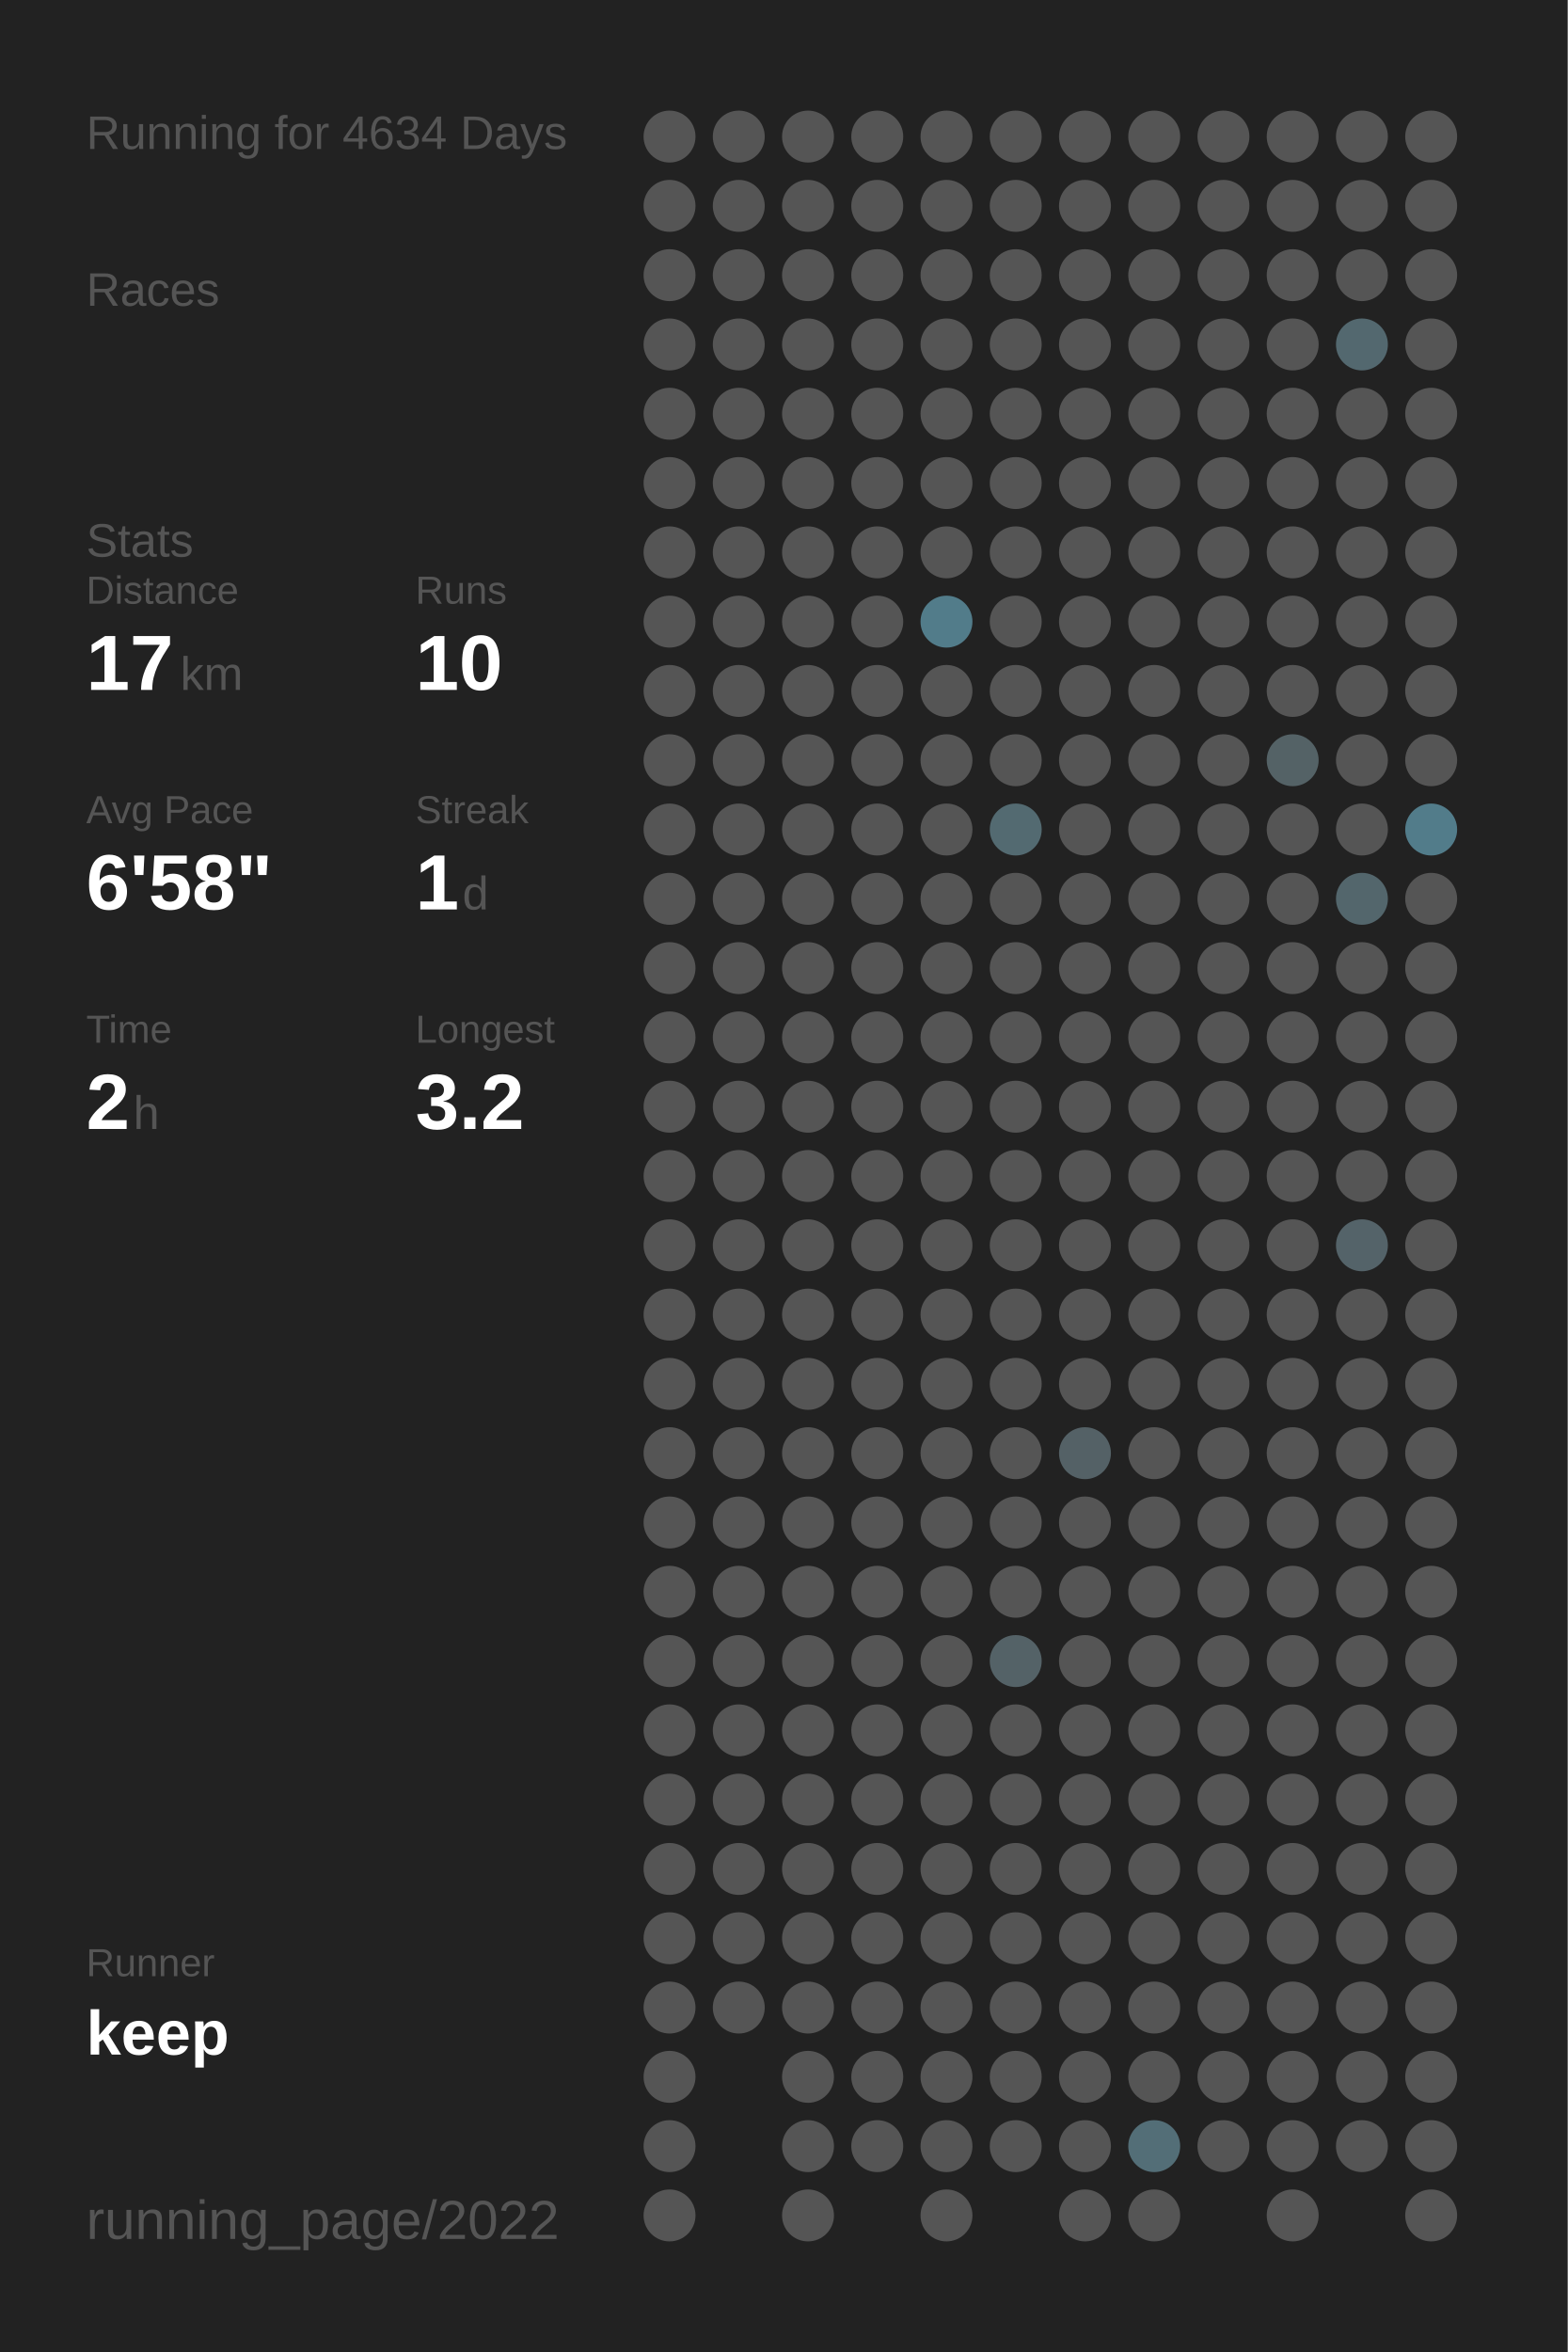
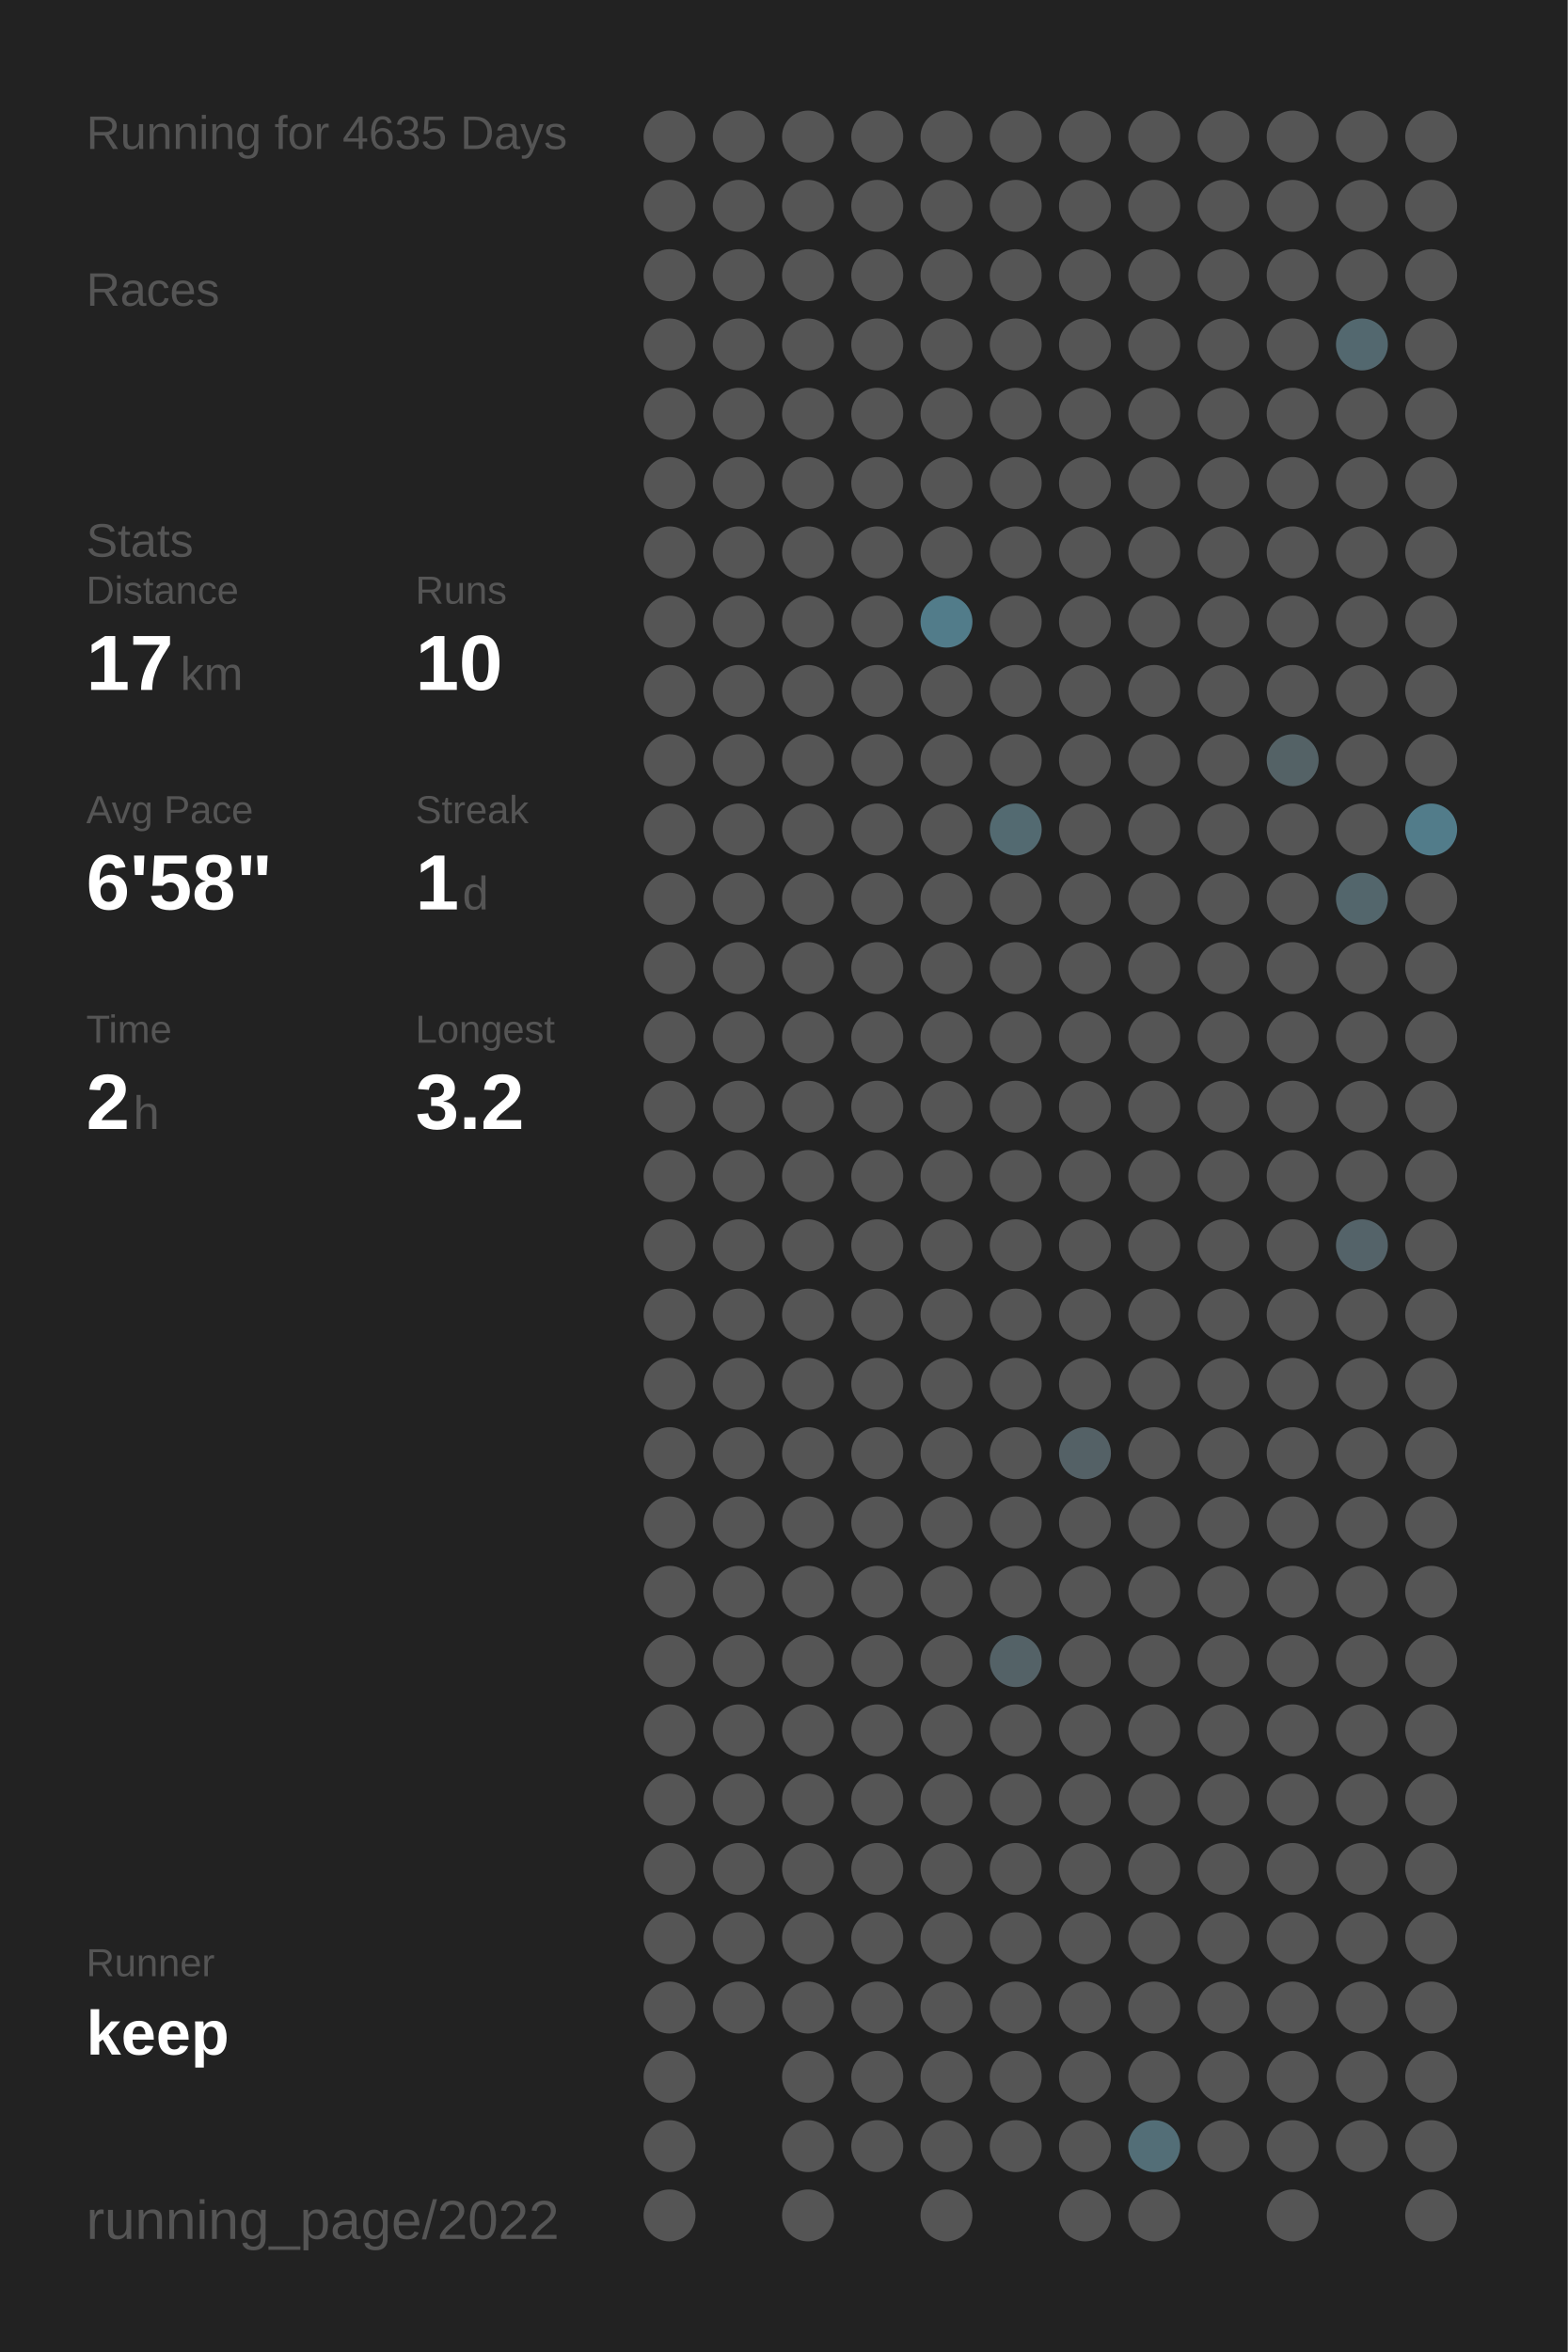
<svg xmlns="http://www.w3.org/2000/svg" baseProfile="full" height="300mm" version="1.1" viewBox="0,0,200,300" width="200mm">
  <defs />
  <rect fill="#222222" height="300" width="200" x="0" y="0" />
-   <text fill="#555555" style="font-size:6px; font-family:Arial;" x="11" y="19">Running for 4634 Days</text>
+   <text fill="#555555" style="font-size:6px; font-family:Arial;" x="11" y="19">Running for 4635 Days</text>
  <text fill="#555555" style="font-size:6px; font-family:Arial;" x="11" y="39">Races</text>
  <text fill="#555555" style="font-size:6px; font-family:Arial;" x="11" y="71">Stats</text>
  <text fill="#555555" style="font-size:5px; font-family:Arial;" x="11" y="77">Distance</text>
  <text fill="#FFFFFF" style="font-size:10px; font-family:Arial; font-weight:bold;" x="11" y="88">17</text>
  <text fill="#555555" style="font-size:6px; font-family:Arial;" x="23" y="88">km</text>
  <text fill="#555555" style="font-size:5px; font-family:Arial;" x="53" y="77">Runs</text>
  <text fill="#FFFFFF" style="font-size:10px; font-family:Arial; font-weight:bold;" x="53" y="88">10</text>
  <text fill="#555555" style="font-size:5px; font-family:Arial;" x="11" y="105">Avg Pace</text>
  <text fill="#FFFFFF" style="font-size:10px; font-family:Arial; font-weight:bold;" x="11" y="116">6'58"</text>
  <text fill="#555555" style="font-size:5px; font-family:Arial;" x="53" y="105">Streak</text>
  <text fill="#FFFFFF" style="font-size:10px; font-family:Arial; font-weight:bold;" x="53" y="116">1</text>
  <text fill="#555555" style="font-size:6px; font-family:Arial;" x="59" y="116">d</text>
  <text fill="#555555" style="font-size:5px; font-family:Arial;" x="11" y="133">Time</text>
  <text fill="#FFFFFF" style="font-size:10px; font-family:Arial; font-weight:bold;" x="11" y="144">2</text>
  <text fill="#555555" style="font-size:6px; font-family:Arial;" x="17" y="144">h</text>
  <text fill="#555555" style="font-size:5px; font-family:Arial;" x="53" y="133">Longest</text>
  <text fill="#FFFFFF" style="font-size:10px; font-family:Arial; font-weight:bold;" x="53" y="144">3.2</text>
  <text fill="#555555" style="font-size:5px; font-family:Arial;" x="11" y="252.065">Runner</text>
  <text fill="#FFFFFF" style="font-size:8px; font-family:Arial; font-weight:bold;" x="11" y="262.065">keep</text>
  <text fill="#555555" style="font-size:7px; font-family:Arial;" x="11" y="285.581">running_page/2022</text>
  <circle cx="85.417" cy="17.419" fill="#555555" r="3.312" />
  <circle cx="85.417" cy="26.258" fill="#555555" r="3.312" />
  <circle cx="85.417" cy="35.097" fill="#555555" r="3.312" />
  <circle cx="85.417" cy="43.935" fill="#555555" r="3.312" />
  <circle cx="85.417" cy="52.774" fill="#555555" r="3.312" />
  <circle cx="85.417" cy="61.613" fill="#555555" r="3.312" />
  <circle cx="85.417" cy="70.452" fill="#555555" r="3.312" />
  <circle cx="85.417" cy="79.29" fill="#555555" r="3.312" />
  <circle cx="85.417" cy="88.129" fill="#555555" r="3.312" />
  <circle cx="85.417" cy="96.968" fill="#555555" r="3.312" />
  <circle cx="85.417" cy="105.806" fill="#555555" r="3.312" />
  <circle cx="85.417" cy="114.645" fill="#555555" r="3.312" />
  <circle cx="85.417" cy="123.484" fill="#555555" r="3.312" />
  <circle cx="85.417" cy="132.323" fill="#555555" r="3.312" />
  <circle cx="85.417" cy="141.161" fill="#555555" r="3.312" />
  <circle cx="85.417" cy="150" fill="#555555" r="3.312" />
  <circle cx="85.417" cy="158.839" fill="#555555" r="3.312" />
  <circle cx="85.417" cy="167.677" fill="#555555" r="3.312" />
  <circle cx="85.417" cy="176.516" fill="#555555" r="3.312" />
  <circle cx="85.417" cy="185.355" fill="#555555" r="3.312" />
  <circle cx="85.417" cy="194.194" fill="#555555" r="3.312" />
  <circle cx="85.417" cy="203.032" fill="#555555" r="3.312" />
  <circle cx="85.417" cy="211.871" fill="#555555" r="3.312" />
  <circle cx="85.417" cy="220.71" fill="#555555" r="3.312" />
  <circle cx="85.417" cy="229.548" fill="#555555" r="3.312" />
  <circle cx="85.417" cy="238.387" fill="#555555" r="3.312" />
  <circle cx="85.417" cy="247.226" fill="#555555" r="3.312" />
  <circle cx="85.417" cy="256.065" fill="#555555" r="3.312" />
  <circle cx="85.417" cy="264.903" fill="#555555" r="3.312" />
  <circle cx="85.417" cy="273.742" fill="#555555" r="3.312" />
  <circle cx="85.417" cy="282.581" fill="#555555" r="3.312" />
  <circle cx="94.25" cy="17.419" fill="#555555" r="3.312" />
  <circle cx="94.25" cy="26.258" fill="#555555" r="3.312" />
  <circle cx="94.25" cy="35.097" fill="#555555" r="3.312" />
  <circle cx="94.25" cy="43.935" fill="#555555" r="3.312" />
  <circle cx="94.25" cy="52.774" fill="#555555" r="3.312" />
  <circle cx="94.25" cy="61.613" fill="#555555" r="3.312" />
  <circle cx="94.25" cy="70.452" fill="#555555" r="3.312" />
  <circle cx="94.25" cy="79.29" fill="#555555" r="3.312" />
  <circle cx="94.25" cy="88.129" fill="#555555" r="3.312" />
  <circle cx="94.25" cy="96.968" fill="#555555" r="3.312" />
  <circle cx="94.25" cy="105.806" fill="#555555" r="3.312" />
  <circle cx="94.25" cy="114.645" fill="#555555" r="3.312" />
  <circle cx="94.25" cy="123.484" fill="#555555" r="3.312" />
  <circle cx="94.25" cy="132.323" fill="#555555" r="3.312" />
  <circle cx="94.25" cy="141.161" fill="#555555" r="3.312" />
  <circle cx="94.25" cy="150" fill="#555555" r="3.312" />
  <circle cx="94.25" cy="158.839" fill="#555555" r="3.312" />
  <circle cx="94.25" cy="167.677" fill="#555555" r="3.312" />
  <circle cx="94.25" cy="176.516" fill="#555555" r="3.312" />
  <circle cx="94.25" cy="185.355" fill="#555555" r="3.312" />
  <circle cx="94.25" cy="194.194" fill="#555555" r="3.312" />
  <circle cx="94.25" cy="203.032" fill="#555555" r="3.312" />
  <circle cx="94.25" cy="211.871" fill="#555555" r="3.312" />
  <circle cx="94.25" cy="220.71" fill="#555555" r="3.312" />
  <circle cx="94.25" cy="229.548" fill="#555555" r="3.312" />
  <circle cx="94.25" cy="238.387" fill="#555555" r="3.312" />
  <circle cx="94.25" cy="247.226" fill="#555555" r="3.312" />
  <circle cx="94.25" cy="256.065" fill="#555555" r="3.312" />
  <circle cx="103.083" cy="17.419" fill="#555555" r="3.312" />
  <circle cx="103.083" cy="26.258" fill="#555555" r="3.312" />
  <circle cx="103.083" cy="35.097" fill="#555555" r="3.312" />
  <circle cx="103.083" cy="43.935" fill="#555555" r="3.312" />
  <circle cx="103.083" cy="52.774" fill="#555555" r="3.312" />
  <circle cx="103.083" cy="61.613" fill="#555555" r="3.312" />
  <circle cx="103.083" cy="70.452" fill="#555555" r="3.312" />
  <circle cx="103.083" cy="79.29" fill="#555555" r="3.312" />
  <circle cx="103.083" cy="88.129" fill="#555555" r="3.312" />
  <circle cx="103.083" cy="96.968" fill="#555555" r="3.312" />
  <circle cx="103.083" cy="105.806" fill="#555555" r="3.312" />
  <circle cx="103.083" cy="114.645" fill="#555555" r="3.312" />
  <circle cx="103.083" cy="123.484" fill="#555555" r="3.312" />
  <circle cx="103.083" cy="132.323" fill="#555555" r="3.312" />
  <circle cx="103.083" cy="141.161" fill="#555555" r="3.312" />
  <circle cx="103.083" cy="150" fill="#555555" r="3.312" />
  <circle cx="103.083" cy="158.839" fill="#555555" r="3.312" />
  <circle cx="103.083" cy="167.677" fill="#555555" r="3.312" />
  <circle cx="103.083" cy="176.516" fill="#555555" r="3.312" />
  <circle cx="103.083" cy="185.355" fill="#555555" r="3.312" />
  <circle cx="103.083" cy="194.194" fill="#555555" r="3.312" />
  <circle cx="103.083" cy="203.032" fill="#555555" r="3.312" />
  <circle cx="103.083" cy="211.871" fill="#555555" r="3.312" />
  <circle cx="103.083" cy="220.71" fill="#555555" r="3.312" />
  <circle cx="103.083" cy="229.548" fill="#555555" r="3.312" />
  <circle cx="103.083" cy="238.387" fill="#555555" r="3.312" />
  <circle cx="103.083" cy="247.226" fill="#555555" r="3.312" />
  <circle cx="103.083" cy="256.065" fill="#555555" r="3.312" />
  <circle cx="103.083" cy="264.903" fill="#555555" r="3.312" />
  <circle cx="103.083" cy="273.742" fill="#555555" r="3.312" />
  <circle cx="103.083" cy="282.581" fill="#555555" r="3.312" />
  <circle cx="111.917" cy="17.419" fill="#555555" r="3.312" />
  <circle cx="111.917" cy="26.258" fill="#555555" r="3.312" />
  <circle cx="111.917" cy="35.097" fill="#555555" r="3.312" />
  <circle cx="111.917" cy="43.935" fill="#555555" r="3.312" />
  <circle cx="111.917" cy="52.774" fill="#555555" r="3.312" />
  <circle cx="111.917" cy="61.613" fill="#555555" r="3.312" />
  <circle cx="111.917" cy="70.452" fill="#555555" r="3.312" />
  <circle cx="111.917" cy="79.29" fill="#555555" r="3.312" />
  <circle cx="111.917" cy="88.129" fill="#555555" r="3.312" />
  <circle cx="111.917" cy="96.968" fill="#555555" r="3.312" />
  <circle cx="111.917" cy="105.806" fill="#555555" r="3.312" />
  <circle cx="111.917" cy="114.645" fill="#555555" r="3.312" />
  <circle cx="111.917" cy="123.484" fill="#555555" r="3.312" />
  <circle cx="111.917" cy="132.323" fill="#555555" r="3.312" />
  <circle cx="111.917" cy="141.161" fill="#555555" r="3.312" />
  <circle cx="111.917" cy="150" fill="#555555" r="3.312" />
  <circle cx="111.917" cy="158.839" fill="#555555" r="3.312" />
  <circle cx="111.917" cy="167.677" fill="#555555" r="3.312" />
  <circle cx="111.917" cy="176.516" fill="#555555" r="3.312" />
  <circle cx="111.917" cy="185.355" fill="#555555" r="3.312" />
  <circle cx="111.917" cy="194.194" fill="#555555" r="3.312" />
  <circle cx="111.917" cy="203.032" fill="#555555" r="3.312" />
  <circle cx="111.917" cy="211.871" fill="#555555" r="3.312" />
  <circle cx="111.917" cy="220.71" fill="#555555" r="3.312" />
  <circle cx="111.917" cy="229.548" fill="#555555" r="3.312" />
  <circle cx="111.917" cy="238.387" fill="#555555" r="3.312" />
  <circle cx="111.917" cy="247.226" fill="#555555" r="3.312" />
  <circle cx="111.917" cy="256.065" fill="#555555" r="3.312" />
  <circle cx="111.917" cy="264.903" fill="#555555" r="3.312" />
  <circle cx="111.917" cy="273.742" fill="#555555" r="3.312" />
  <circle cx="120.75" cy="17.419" fill="#555555" r="3.312" />
  <circle cx="120.75" cy="26.258" fill="#555555" r="3.312" />
  <circle cx="120.75" cy="35.097" fill="#555555" r="3.312" />
  <circle cx="120.75" cy="43.935" fill="#555555" r="3.312" />
  <circle cx="120.75" cy="52.774" fill="#555555" r="3.312" />
  <circle cx="120.75" cy="61.613" fill="#555555" r="3.312" />
  <circle cx="120.75" cy="70.452" fill="#555555" r="3.312" />
  <circle cx="120.75" cy="79.29" fill="#527c8a" r="3.312" />
  <circle cx="120.75" cy="88.129" fill="#555555" r="3.312" />
  <circle cx="120.75" cy="96.968" fill="#555555" r="3.312" />
  <circle cx="120.75" cy="105.806" fill="#555555" r="3.312" />
  <circle cx="120.75" cy="114.645" fill="#555555" r="3.312" />
  <circle cx="120.75" cy="123.484" fill="#555555" r="3.312" />
  <circle cx="120.75" cy="132.323" fill="#555555" r="3.312" />
  <circle cx="120.75" cy="141.161" fill="#555555" r="3.312" />
  <circle cx="120.75" cy="150" fill="#555555" r="3.312" />
  <circle cx="120.75" cy="158.839" fill="#555555" r="3.312" />
  <circle cx="120.75" cy="167.677" fill="#555555" r="3.312" />
  <circle cx="120.75" cy="176.516" fill="#555555" r="3.312" />
  <circle cx="120.75" cy="185.355" fill="#555555" r="3.312" />
  <circle cx="120.75" cy="194.194" fill="#555555" r="3.312" />
  <circle cx="120.75" cy="203.032" fill="#555555" r="3.312" />
  <circle cx="120.75" cy="211.871" fill="#555555" r="3.312" />
  <circle cx="120.75" cy="220.71" fill="#555555" r="3.312" />
  <circle cx="120.75" cy="229.548" fill="#555555" r="3.312" />
  <circle cx="120.75" cy="238.387" fill="#555555" r="3.312" />
  <circle cx="120.75" cy="247.226" fill="#555555" r="3.312" />
  <circle cx="120.75" cy="256.065" fill="#555555" r="3.312" />
  <circle cx="120.75" cy="264.903" fill="#555555" r="3.312" />
  <circle cx="120.75" cy="273.742" fill="#555555" r="3.312" />
  <circle cx="120.75" cy="282.581" fill="#555555" r="3.312" />
  <circle cx="129.583" cy="17.419" fill="#555555" r="3.312" />
  <circle cx="129.583" cy="26.258" fill="#555555" r="3.312" />
  <circle cx="129.583" cy="35.097" fill="#555555" r="3.312" />
  <circle cx="129.583" cy="43.935" fill="#555555" r="3.312" />
  <circle cx="129.583" cy="52.774" fill="#555555" r="3.312" />
  <circle cx="129.583" cy="61.613" fill="#555555" r="3.312" />
  <circle cx="129.583" cy="70.452" fill="#555555" r="3.312" />
  <circle cx="129.583" cy="79.29" fill="#555555" r="3.312" />
  <circle cx="129.583" cy="88.129" fill="#555555" r="3.312" />
  <circle cx="129.583" cy="96.968" fill="#555555" r="3.312" />
  <circle cx="129.583" cy="105.806" fill="#536a71" r="3.312" />
  <circle cx="129.583" cy="114.645" fill="#555555" r="3.312" />
  <circle cx="129.583" cy="123.484" fill="#555555" r="3.312" />
  <circle cx="129.583" cy="132.323" fill="#555555" r="3.312" />
  <circle cx="129.583" cy="141.161" fill="#555555" r="3.312" />
  <circle cx="129.583" cy="150" fill="#555555" r="3.312" />
  <circle cx="129.583" cy="158.839" fill="#555555" r="3.312" />
  <circle cx="129.583" cy="167.677" fill="#555555" r="3.312" />
  <circle cx="129.583" cy="176.516" fill="#555555" r="3.312" />
  <circle cx="129.583" cy="185.355" fill="#555555" r="3.312" />
  <circle cx="129.583" cy="194.194" fill="#555555" r="3.312" />
  <circle cx="129.583" cy="203.032" fill="#555555" r="3.312" />
  <circle cx="129.583" cy="211.871" fill="#546267" r="3.312" />
  <circle cx="129.583" cy="220.71" fill="#555555" r="3.312" />
  <circle cx="129.583" cy="229.548" fill="#555555" r="3.312" />
  <circle cx="129.583" cy="238.387" fill="#555555" r="3.312" />
  <circle cx="129.583" cy="247.226" fill="#555555" r="3.312" />
  <circle cx="129.583" cy="256.065" fill="#555555" r="3.312" />
  <circle cx="129.583" cy="264.903" fill="#555555" r="3.312" />
  <circle cx="129.583" cy="273.742" fill="#555555" r="3.312" />
  <circle cx="138.417" cy="17.419" fill="#555555" r="3.312" />
  <circle cx="138.417" cy="26.258" fill="#555555" r="3.312" />
  <circle cx="138.417" cy="35.097" fill="#555555" r="3.312" />
  <circle cx="138.417" cy="43.935" fill="#555555" r="3.312" />
  <circle cx="138.417" cy="52.774" fill="#555555" r="3.312" />
  <circle cx="138.417" cy="61.613" fill="#555555" r="3.312" />
  <circle cx="138.417" cy="70.452" fill="#555555" r="3.312" />
  <circle cx="138.417" cy="79.29" fill="#555555" r="3.312" />
  <circle cx="138.417" cy="88.129" fill="#555555" r="3.312" />
  <circle cx="138.417" cy="96.968" fill="#555555" r="3.312" />
  <circle cx="138.417" cy="105.806" fill="#555555" r="3.312" />
  <circle cx="138.417" cy="114.645" fill="#555555" r="3.312" />
  <circle cx="138.417" cy="123.484" fill="#555555" r="3.312" />
  <circle cx="138.417" cy="132.323" fill="#555555" r="3.312" />
  <circle cx="138.417" cy="141.161" fill="#555555" r="3.312" />
  <circle cx="138.417" cy="150" fill="#555555" r="3.312" />
  <circle cx="138.417" cy="158.839" fill="#555555" r="3.312" />
  <circle cx="138.417" cy="167.677" fill="#555555" r="3.312" />
  <circle cx="138.417" cy="176.516" fill="#555555" r="3.312" />
  <circle cx="138.417" cy="185.355" fill="#546166" r="3.312" />
  <circle cx="138.417" cy="194.194" fill="#555555" r="3.312" />
  <circle cx="138.417" cy="203.032" fill="#555555" r="3.312" />
  <circle cx="138.417" cy="211.871" fill="#555555" r="3.312" />
  <circle cx="138.417" cy="220.71" fill="#555555" r="3.312" />
  <circle cx="138.417" cy="229.548" fill="#555555" r="3.312" />
  <circle cx="138.417" cy="238.387" fill="#555555" r="3.312" />
  <circle cx="138.417" cy="247.226" fill="#555555" r="3.312" />
  <circle cx="138.417" cy="256.065" fill="#555555" r="3.312" />
  <circle cx="138.417" cy="264.903" fill="#555555" r="3.312" />
  <circle cx="138.417" cy="273.742" fill="#555555" r="3.312" />
  <circle cx="138.417" cy="282.581" fill="#555555" r="3.312" />
  <circle cx="147.25" cy="17.419" fill="#555555" r="3.312" />
  <circle cx="147.25" cy="26.258" fill="#555555" r="3.312" />
  <circle cx="147.25" cy="35.097" fill="#555555" r="3.312" />
  <circle cx="147.25" cy="43.935" fill="#555555" r="3.312" />
  <circle cx="147.25" cy="52.774" fill="#555555" r="3.312" />
  <circle cx="147.25" cy="61.613" fill="#555555" r="3.312" />
  <circle cx="147.25" cy="70.452" fill="#555555" r="3.312" />
  <circle cx="147.25" cy="79.29" fill="#555555" r="3.312" />
  <circle cx="147.25" cy="88.129" fill="#555555" r="3.312" />
  <circle cx="147.25" cy="96.968" fill="#555555" r="3.312" />
  <circle cx="147.25" cy="105.806" fill="#555555" r="3.312" />
  <circle cx="147.25" cy="114.645" fill="#555555" r="3.312" />
  <circle cx="147.25" cy="123.484" fill="#555555" r="3.312" />
  <circle cx="147.25" cy="132.323" fill="#555555" r="3.312" />
  <circle cx="147.25" cy="141.161" fill="#555555" r="3.312" />
  <circle cx="147.25" cy="150" fill="#555555" r="3.312" />
  <circle cx="147.25" cy="158.839" fill="#555555" r="3.312" />
  <circle cx="147.25" cy="167.677" fill="#555555" r="3.312" />
  <circle cx="147.25" cy="176.516" fill="#555555" r="3.312" />
  <circle cx="147.25" cy="185.355" fill="#555555" r="3.312" />
  <circle cx="147.25" cy="194.194" fill="#555555" r="3.312" />
  <circle cx="147.25" cy="203.032" fill="#555555" r="3.312" />
  <circle cx="147.25" cy="211.871" fill="#555555" r="3.312" />
  <circle cx="147.25" cy="220.71" fill="#555555" r="3.312" />
  <circle cx="147.25" cy="229.548" fill="#555555" r="3.312" />
  <circle cx="147.25" cy="238.387" fill="#555555" r="3.312" />
  <circle cx="147.25" cy="247.226" fill="#555555" r="3.312" />
  <circle cx="147.25" cy="256.065" fill="#555555" r="3.312" />
  <circle cx="147.25" cy="264.903" fill="#555555" r="3.312" />
  <circle cx="147.25" cy="273.742" fill="#536e77" r="3.312" />
  <circle cx="147.25" cy="282.581" fill="#555555" r="3.312" />
  <circle cx="156.083" cy="17.419" fill="#555555" r="3.312" />
  <circle cx="156.083" cy="26.258" fill="#555555" r="3.312" />
  <circle cx="156.083" cy="35.097" fill="#555555" r="3.312" />
  <circle cx="156.083" cy="43.935" fill="#555555" r="3.312" />
  <circle cx="156.083" cy="52.774" fill="#555555" r="3.312" />
  <circle cx="156.083" cy="61.613" fill="#555555" r="3.312" />
  <circle cx="156.083" cy="70.452" fill="#555555" r="3.312" />
  <circle cx="156.083" cy="79.29" fill="#555555" r="3.312" />
  <circle cx="156.083" cy="88.129" fill="#555555" r="3.312" />
  <circle cx="156.083" cy="96.968" fill="#555555" r="3.312" />
  <circle cx="156.083" cy="105.806" fill="#555555" r="3.312" />
  <circle cx="156.083" cy="114.645" fill="#555555" r="3.312" />
  <circle cx="156.083" cy="123.484" fill="#555555" r="3.312" />
  <circle cx="156.083" cy="132.323" fill="#555555" r="3.312" />
  <circle cx="156.083" cy="141.161" fill="#555555" r="3.312" />
  <circle cx="156.083" cy="150" fill="#555555" r="3.312" />
  <circle cx="156.083" cy="158.839" fill="#555555" r="3.312" />
  <circle cx="156.083" cy="167.677" fill="#555555" r="3.312" />
  <circle cx="156.083" cy="176.516" fill="#555555" r="3.312" />
  <circle cx="156.083" cy="185.355" fill="#555555" r="3.312" />
  <circle cx="156.083" cy="194.194" fill="#555555" r="3.312" />
  <circle cx="156.083" cy="203.032" fill="#555555" r="3.312" />
  <circle cx="156.083" cy="211.871" fill="#555555" r="3.312" />
  <circle cx="156.083" cy="220.71" fill="#555555" r="3.312" />
  <circle cx="156.083" cy="229.548" fill="#555555" r="3.312" />
  <circle cx="156.083" cy="238.387" fill="#555555" r="3.312" />
  <circle cx="156.083" cy="247.226" fill="#555555" r="3.312" />
  <circle cx="156.083" cy="256.065" fill="#555555" r="3.312" />
  <circle cx="156.083" cy="264.903" fill="#555555" r="3.312" />
  <circle cx="156.083" cy="273.742" fill="#555555" r="3.312" />
  <circle cx="164.917" cy="17.419" fill="#555555" r="3.312" />
  <circle cx="164.917" cy="26.258" fill="#555555" r="3.312" />
  <circle cx="164.917" cy="35.097" fill="#555555" r="3.312" />
  <circle cx="164.917" cy="43.935" fill="#555555" r="3.312" />
  <circle cx="164.917" cy="52.774" fill="#555555" r="3.312" />
  <circle cx="164.917" cy="61.613" fill="#555555" r="3.312" />
  <circle cx="164.917" cy="70.452" fill="#555555" r="3.312" />
  <circle cx="164.917" cy="79.29" fill="#555555" r="3.312" />
  <circle cx="164.917" cy="88.129" fill="#555555" r="3.312" />
  <circle cx="164.917" cy="96.968" fill="#546266" r="3.312" />
  <circle cx="164.917" cy="105.806" fill="#555555" r="3.312" />
  <circle cx="164.917" cy="114.645" fill="#555555" r="3.312" />
  <circle cx="164.917" cy="123.484" fill="#555555" r="3.312" />
  <circle cx="164.917" cy="132.323" fill="#555555" r="3.312" />
  <circle cx="164.917" cy="141.161" fill="#555555" r="3.312" />
  <circle cx="164.917" cy="150" fill="#555555" r="3.312" />
  <circle cx="164.917" cy="158.839" fill="#555555" r="3.312" />
  <circle cx="164.917" cy="167.677" fill="#555555" r="3.312" />
  <circle cx="164.917" cy="176.516" fill="#555555" r="3.312" />
  <circle cx="164.917" cy="185.355" fill="#555555" r="3.312" />
  <circle cx="164.917" cy="194.194" fill="#555555" r="3.312" />
  <circle cx="164.917" cy="203.032" fill="#555555" r="3.312" />
  <circle cx="164.917" cy="211.871" fill="#555555" r="3.312" />
  <circle cx="164.917" cy="220.71" fill="#555555" r="3.312" />
  <circle cx="164.917" cy="229.548" fill="#555555" r="3.312" />
  <circle cx="164.917" cy="238.387" fill="#555555" r="3.312" />
  <circle cx="164.917" cy="247.226" fill="#555555" r="3.312" />
  <circle cx="164.917" cy="256.065" fill="#555555" r="3.312" />
  <circle cx="164.917" cy="264.903" fill="#555555" r="3.312" />
  <circle cx="164.917" cy="273.742" fill="#555555" r="3.312" />
  <circle cx="164.917" cy="282.581" fill="#555555" r="3.312" />
  <circle cx="173.75" cy="17.419" fill="#555555" r="3.312" />
  <circle cx="173.75" cy="26.258" fill="#555555" r="3.312" />
  <circle cx="173.75" cy="35.097" fill="#555555" r="3.312" />
  <circle cx="173.75" cy="43.935" fill="#53686f" r="3.312" />
  <circle cx="173.75" cy="52.774" fill="#555555" r="3.312" />
  <circle cx="173.75" cy="61.613" fill="#555555" r="3.312" />
  <circle cx="173.75" cy="70.452" fill="#555555" r="3.312" />
  <circle cx="173.75" cy="79.29" fill="#555555" r="3.312" />
  <circle cx="173.75" cy="88.129" fill="#555555" r="3.312" />
  <circle cx="173.75" cy="96.968" fill="#555555" r="3.312" />
  <circle cx="173.75" cy="105.806" fill="#555555" r="3.312" />
  <circle cx="173.75" cy="114.645" fill="#53666c" r="3.312" />
  <circle cx="173.75" cy="123.484" fill="#555555" r="3.312" />
  <circle cx="173.75" cy="132.323" fill="#555555" r="3.312" />
  <circle cx="173.75" cy="141.161" fill="#555555" r="3.312" />
  <circle cx="173.75" cy="150" fill="#555555" r="3.312" />
  <circle cx="173.75" cy="158.839" fill="#546369" r="3.312" />
  <circle cx="173.75" cy="167.677" fill="#555555" r="3.312" />
  <circle cx="173.75" cy="176.516" fill="#555555" r="3.312" />
  <circle cx="173.75" cy="185.355" fill="#555555" r="3.312" />
  <circle cx="173.75" cy="194.194" fill="#555555" r="3.312" />
  <circle cx="173.75" cy="203.032" fill="#555555" r="3.312" />
  <circle cx="173.75" cy="211.871" fill="#555555" r="3.312" />
  <circle cx="173.75" cy="220.71" fill="#555555" r="3.312" />
  <circle cx="173.75" cy="229.548" fill="#555555" r="3.312" />
  <circle cx="173.75" cy="238.387" fill="#555555" r="3.312" />
  <circle cx="173.75" cy="247.226" fill="#555555" r="3.312" />
  <circle cx="173.75" cy="256.065" fill="#555555" r="3.312" />
  <circle cx="173.75" cy="264.903" fill="#555555" r="3.312" />
  <circle cx="173.75" cy="273.742" fill="#555555" r="3.312" />
  <circle cx="182.583" cy="17.419" fill="#555555" r="3.312" />
  <circle cx="182.583" cy="26.258" fill="#555555" r="3.312" />
  <circle cx="182.583" cy="35.097" fill="#555555" r="3.312" />
  <circle cx="182.583" cy="43.935" fill="#555555" r="3.312" />
  <circle cx="182.583" cy="52.774" fill="#555555" r="3.312" />
  <circle cx="182.583" cy="61.613" fill="#555555" r="3.312" />
  <circle cx="182.583" cy="70.452" fill="#555555" r="3.312" />
  <circle cx="182.583" cy="79.29" fill="#555555" r="3.312" />
  <circle cx="182.583" cy="88.129" fill="#555555" r="3.312" />
  <circle cx="182.583" cy="96.968" fill="#555555" r="3.312" />
  <circle cx="182.583" cy="105.806" fill="#527c8a" r="3.312" />
  <circle cx="182.583" cy="114.645" fill="#555555" r="3.312" />
  <circle cx="182.583" cy="123.484" fill="#555555" r="3.312" />
  <circle cx="182.583" cy="132.323" fill="#555555" r="3.312" />
  <circle cx="182.583" cy="141.161" fill="#555555" r="3.312" />
  <circle cx="182.583" cy="150" fill="#555555" r="3.312" />
  <circle cx="182.583" cy="158.839" fill="#555555" r="3.312" />
  <circle cx="182.583" cy="167.677" fill="#555555" r="3.312" />
  <circle cx="182.583" cy="176.516" fill="#555555" r="3.312" />
  <circle cx="182.583" cy="185.355" fill="#555555" r="3.312" />
  <circle cx="182.583" cy="194.194" fill="#555555" r="3.312" />
  <circle cx="182.583" cy="203.032" fill="#555555" r="3.312" />
  <circle cx="182.583" cy="211.871" fill="#555555" r="3.312" />
  <circle cx="182.583" cy="220.71" fill="#555555" r="3.312" />
  <circle cx="182.583" cy="229.548" fill="#555555" r="3.312" />
  <circle cx="182.583" cy="238.387" fill="#555555" r="3.312" />
  <circle cx="182.583" cy="247.226" fill="#555555" r="3.312" />
  <circle cx="182.583" cy="256.065" fill="#555555" r="3.312" />
  <circle cx="182.583" cy="264.903" fill="#555555" r="3.312" />
  <circle cx="182.583" cy="273.742" fill="#555555" r="3.312" />
  <circle cx="182.583" cy="282.581" fill="#555555" r="3.312" />
</svg>
